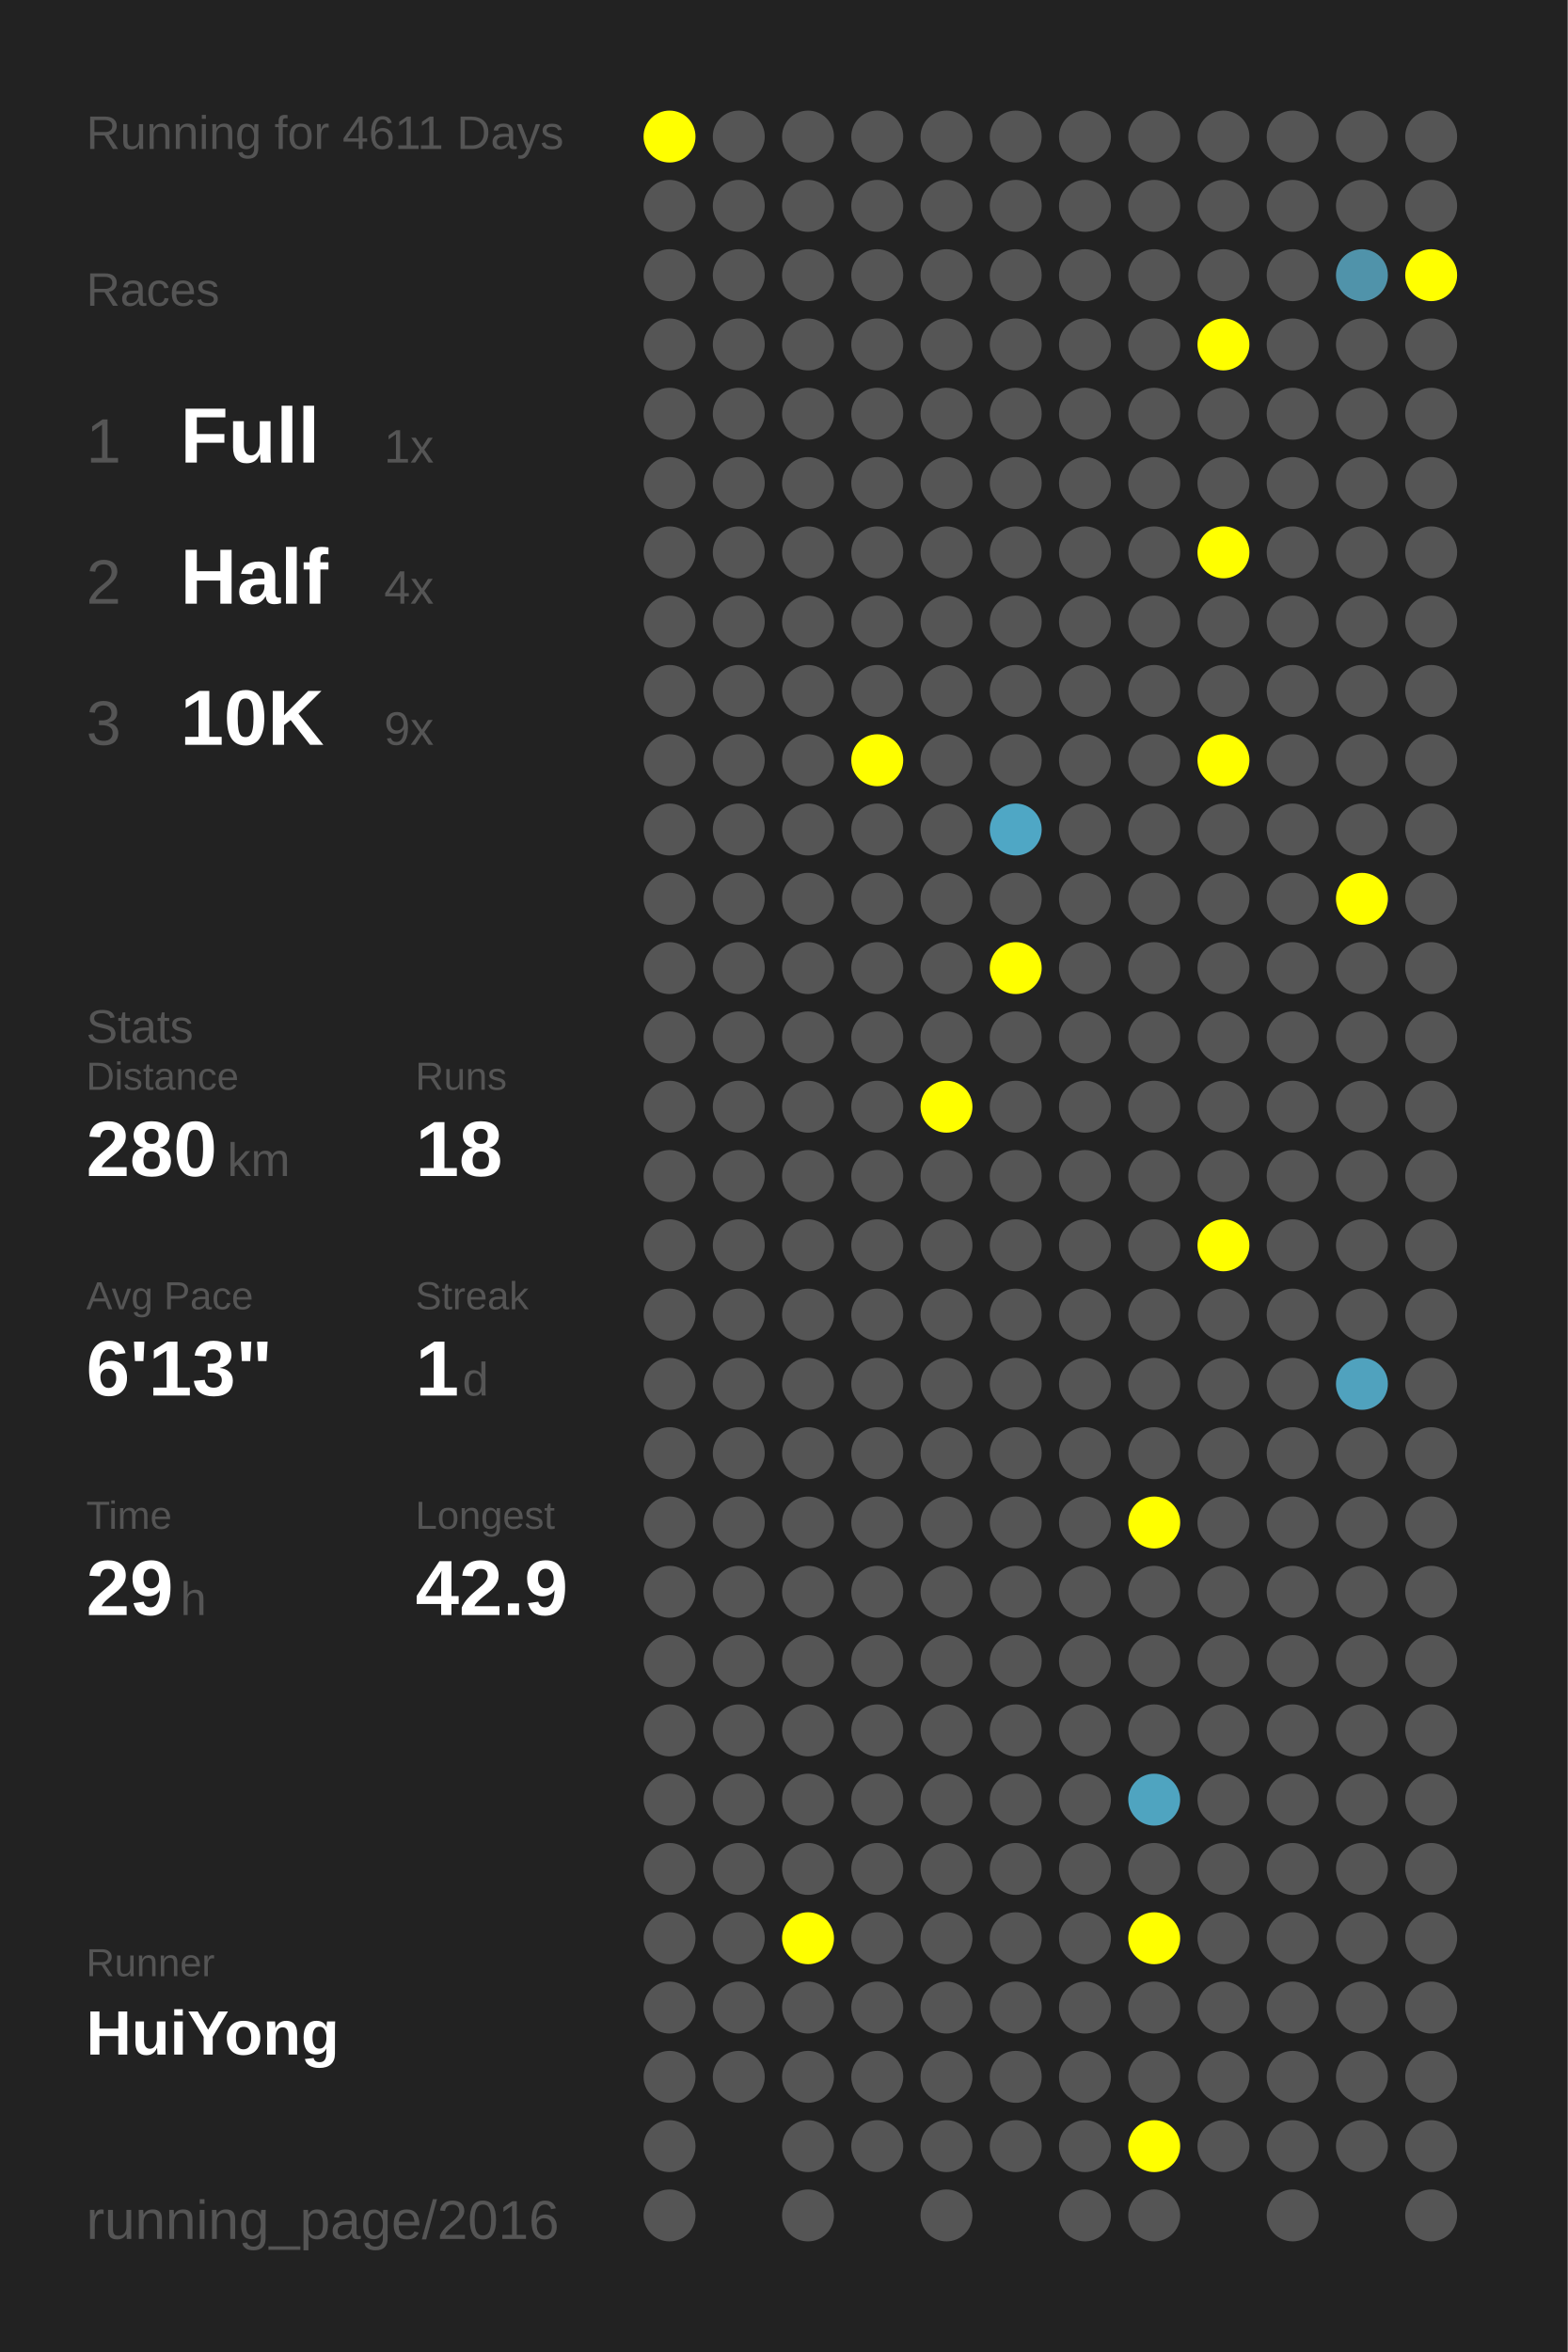
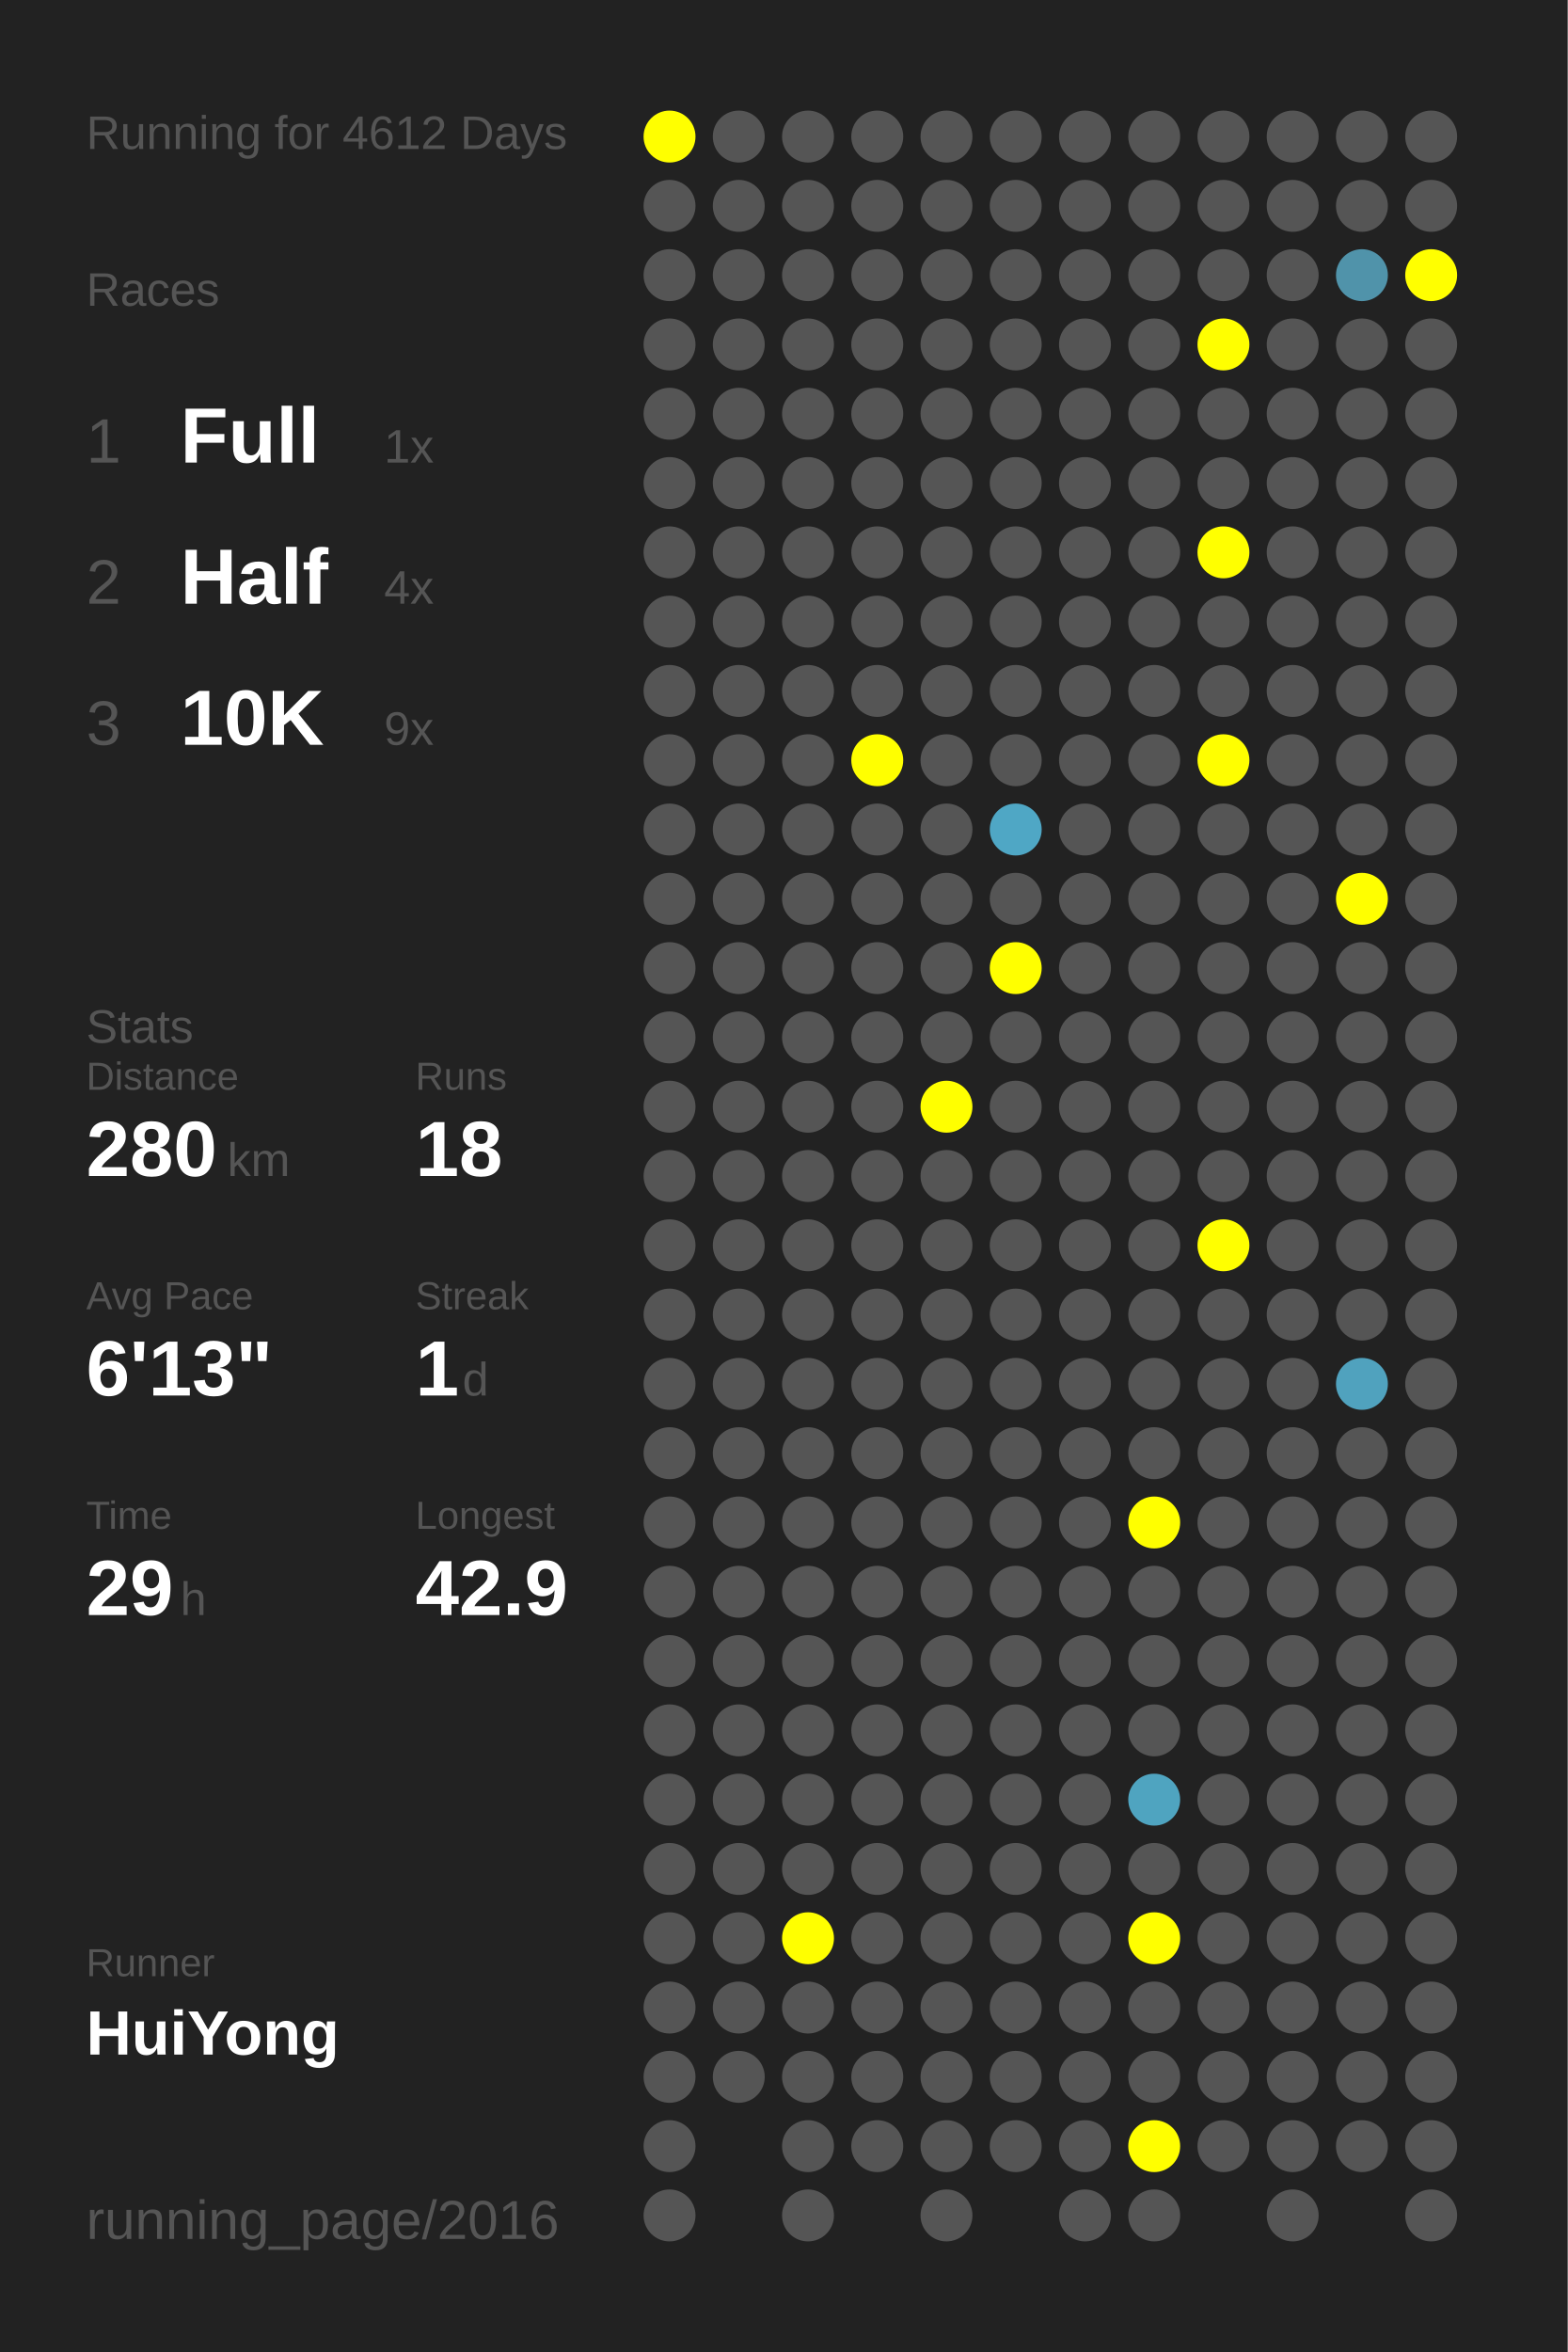
<svg xmlns="http://www.w3.org/2000/svg" baseProfile="full" height="300mm" version="1.1" viewBox="0,0,200,300" width="200mm">
  <defs />
  <rect fill="#222222" height="300" width="200" x="0" y="0" />
-   <text fill="#555555" style="font-size:6px; font-family:Arial;" x="11" y="19">Running for 4611 Days</text>
+   <text fill="#555555" style="font-size:6px; font-family:Arial;" x="11" y="19">Running for 4612 Days</text>
  <text fill="#555555" style="font-size:6px; font-family:Arial;" x="11" y="39">Races</text>
  <text fill="#555555" style="font-size:8px; font-family:Arial;" x="11" y="59">1</text>
  <text fill="#FFFFFF" style="font-size:10px; font-family:Arial; font-weight:bold;" x="23" y="59">Full</text>
  <text fill="#555555" style="font-size:6px; font-family:Arial;" x="49" y="59">1x</text>
  <text fill="#555555" style="font-size:8px; font-family:Arial;" x="11" y="77">2</text>
  <text fill="#FFFFFF" style="font-size:10px; font-family:Arial; font-weight:bold;" x="23" y="77">Half</text>
  <text fill="#555555" style="font-size:6px; font-family:Arial;" x="49" y="77">4x</text>
  <text fill="#555555" style="font-size:8px; font-family:Arial;" x="11" y="95">3</text>
  <text fill="#FFFFFF" style="font-size:10px; font-family:Arial; font-weight:bold;" x="23" y="95">10K</text>
  <text fill="#555555" style="font-size:6px; font-family:Arial;" x="49" y="95">9x</text>
  <text fill="#555555" style="font-size:6px; font-family:Arial;" x="11" y="133">Stats</text>
  <text fill="#555555" style="font-size:5px; font-family:Arial;" x="11" y="139">Distance</text>
  <text fill="#FFFFFF" style="font-size:10px; font-family:Arial; font-weight:bold;" x="11" y="150">280</text>
  <text fill="#555555" style="font-size:6px; font-family:Arial;" x="29" y="150">km</text>
  <text fill="#555555" style="font-size:5px; font-family:Arial;" x="53" y="139">Runs</text>
  <text fill="#FFFFFF" style="font-size:10px; font-family:Arial; font-weight:bold;" x="53" y="150">18</text>
  <text fill="#555555" style="font-size:5px; font-family:Arial;" x="11" y="167">Avg Pace</text>
  <text fill="#FFFFFF" style="font-size:10px; font-family:Arial; font-weight:bold;" x="11" y="178">6'13"</text>
  <text fill="#555555" style="font-size:5px; font-family:Arial;" x="53" y="167">Streak</text>
  <text fill="#FFFFFF" style="font-size:10px; font-family:Arial; font-weight:bold;" x="53" y="178">1</text>
  <text fill="#555555" style="font-size:6px; font-family:Arial;" x="59" y="178">d</text>
  <text fill="#555555" style="font-size:5px; font-family:Arial;" x="11" y="195">Time</text>
  <text fill="#FFFFFF" style="font-size:10px; font-family:Arial; font-weight:bold;" x="11" y="206">29</text>
  <text fill="#555555" style="font-size:6px; font-family:Arial;" x="23" y="206">h</text>
  <text fill="#555555" style="font-size:5px; font-family:Arial;" x="53" y="195">Longest</text>
  <text fill="#FFFFFF" style="font-size:10px; font-family:Arial; font-weight:bold;" x="53" y="206">42.9</text>
  <text fill="#555555" style="font-size:5px; font-family:Arial;" x="11" y="252.065">Runner</text>
  <text fill="#FFFFFF" style="font-size:8px; font-family:Arial; font-weight:bold;" x="11" y="262.065">HuiYong</text>
  <text fill="#555555" style="font-size:7px; font-family:Arial;" x="11" y="285.581">running_page/2016</text>
  <circle cx="85.417" cy="17.419" fill="#FFFF00" r="3.312" />
  <circle cx="85.417" cy="26.258" fill="#555555" r="3.312" />
  <circle cx="85.417" cy="35.097" fill="#555555" r="3.312" />
  <circle cx="85.417" cy="43.935" fill="#555555" r="3.312" />
  <circle cx="85.417" cy="52.774" fill="#555555" r="3.312" />
  <circle cx="85.417" cy="61.613" fill="#555555" r="3.312" />
  <circle cx="85.417" cy="70.452" fill="#555555" r="3.312" />
  <circle cx="85.417" cy="79.29" fill="#555555" r="3.312" />
  <circle cx="85.417" cy="88.129" fill="#555555" r="3.312" />
  <circle cx="85.417" cy="96.968" fill="#555555" r="3.312" />
  <circle cx="85.417" cy="105.806" fill="#555555" r="3.312" />
  <circle cx="85.417" cy="114.645" fill="#555555" r="3.312" />
  <circle cx="85.417" cy="123.484" fill="#555555" r="3.312" />
  <circle cx="85.417" cy="132.323" fill="#555555" r="3.312" />
  <circle cx="85.417" cy="141.161" fill="#555555" r="3.312" />
  <circle cx="85.417" cy="150" fill="#555555" r="3.312" />
  <circle cx="85.417" cy="158.839" fill="#555555" r="3.312" />
  <circle cx="85.417" cy="167.677" fill="#555555" r="3.312" />
  <circle cx="85.417" cy="176.516" fill="#555555" r="3.312" />
  <circle cx="85.417" cy="185.355" fill="#555555" r="3.312" />
  <circle cx="85.417" cy="194.194" fill="#555555" r="3.312" />
  <circle cx="85.417" cy="203.032" fill="#555555" r="3.312" />
  <circle cx="85.417" cy="211.871" fill="#555555" r="3.312" />
  <circle cx="85.417" cy="220.71" fill="#555555" r="3.312" />
  <circle cx="85.417" cy="229.548" fill="#555555" r="3.312" />
  <circle cx="85.417" cy="238.387" fill="#555555" r="3.312" />
  <circle cx="85.417" cy="247.226" fill="#555555" r="3.312" />
  <circle cx="85.417" cy="256.065" fill="#555555" r="3.312" />
  <circle cx="85.417" cy="264.903" fill="#555555" r="3.312" />
  <circle cx="85.417" cy="273.742" fill="#555555" r="3.312" />
  <circle cx="85.417" cy="282.581" fill="#555555" r="3.312" />
  <circle cx="94.25" cy="17.419" fill="#555555" r="3.312" />
  <circle cx="94.25" cy="26.258" fill="#555555" r="3.312" />
  <circle cx="94.25" cy="35.097" fill="#555555" r="3.312" />
  <circle cx="94.25" cy="43.935" fill="#555555" r="3.312" />
  <circle cx="94.25" cy="52.774" fill="#555555" r="3.312" />
  <circle cx="94.25" cy="61.613" fill="#555555" r="3.312" />
  <circle cx="94.25" cy="70.452" fill="#555555" r="3.312" />
  <circle cx="94.25" cy="79.29" fill="#555555" r="3.312" />
  <circle cx="94.25" cy="88.129" fill="#555555" r="3.312" />
  <circle cx="94.25" cy="96.968" fill="#555555" r="3.312" />
  <circle cx="94.25" cy="105.806" fill="#555555" r="3.312" />
  <circle cx="94.25" cy="114.645" fill="#555555" r="3.312" />
  <circle cx="94.25" cy="123.484" fill="#555555" r="3.312" />
  <circle cx="94.25" cy="132.323" fill="#555555" r="3.312" />
  <circle cx="94.25" cy="141.161" fill="#555555" r="3.312" />
  <circle cx="94.25" cy="150" fill="#555555" r="3.312" />
  <circle cx="94.25" cy="158.839" fill="#555555" r="3.312" />
  <circle cx="94.25" cy="167.677" fill="#555555" r="3.312" />
  <circle cx="94.25" cy="176.516" fill="#555555" r="3.312" />
  <circle cx="94.25" cy="185.355" fill="#555555" r="3.312" />
  <circle cx="94.25" cy="194.194" fill="#555555" r="3.312" />
  <circle cx="94.25" cy="203.032" fill="#555555" r="3.312" />
  <circle cx="94.25" cy="211.871" fill="#555555" r="3.312" />
  <circle cx="94.25" cy="220.71" fill="#555555" r="3.312" />
  <circle cx="94.25" cy="229.548" fill="#555555" r="3.312" />
  <circle cx="94.25" cy="238.387" fill="#555555" r="3.312" />
  <circle cx="94.25" cy="247.226" fill="#555555" r="3.312" />
  <circle cx="94.25" cy="256.065" fill="#555555" r="3.312" />
  <circle cx="94.25" cy="264.903" fill="#555555" r="3.312" />
  <circle cx="103.083" cy="17.419" fill="#555555" r="3.312" />
  <circle cx="103.083" cy="26.258" fill="#555555" r="3.312" />
  <circle cx="103.083" cy="35.097" fill="#555555" r="3.312" />
  <circle cx="103.083" cy="43.935" fill="#555555" r="3.312" />
  <circle cx="103.083" cy="52.774" fill="#555555" r="3.312" />
  <circle cx="103.083" cy="61.613" fill="#555555" r="3.312" />
  <circle cx="103.083" cy="70.452" fill="#555555" r="3.312" />
  <circle cx="103.083" cy="79.29" fill="#555555" r="3.312" />
  <circle cx="103.083" cy="88.129" fill="#555555" r="3.312" />
  <circle cx="103.083" cy="96.968" fill="#555555" r="3.312" />
  <circle cx="103.083" cy="105.806" fill="#555555" r="3.312" />
  <circle cx="103.083" cy="114.645" fill="#555555" r="3.312" />
  <circle cx="103.083" cy="123.484" fill="#555555" r="3.312" />
  <circle cx="103.083" cy="132.323" fill="#555555" r="3.312" />
  <circle cx="103.083" cy="141.161" fill="#555555" r="3.312" />
  <circle cx="103.083" cy="150" fill="#555555" r="3.312" />
  <circle cx="103.083" cy="158.839" fill="#555555" r="3.312" />
  <circle cx="103.083" cy="167.677" fill="#555555" r="3.312" />
  <circle cx="103.083" cy="176.516" fill="#555555" r="3.312" />
  <circle cx="103.083" cy="185.355" fill="#555555" r="3.312" />
  <circle cx="103.083" cy="194.194" fill="#555555" r="3.312" />
  <circle cx="103.083" cy="203.032" fill="#555555" r="3.312" />
  <circle cx="103.083" cy="211.871" fill="#555555" r="3.312" />
  <circle cx="103.083" cy="220.71" fill="#555555" r="3.312" />
  <circle cx="103.083" cy="229.548" fill="#555555" r="3.312" />
  <circle cx="103.083" cy="238.387" fill="#555555" r="3.312" />
  <circle cx="103.083" cy="247.226" fill="#FFFF00" r="3.312" />
  <circle cx="103.083" cy="256.065" fill="#555555" r="3.312" />
  <circle cx="103.083" cy="264.903" fill="#555555" r="3.312" />
  <circle cx="103.083" cy="273.742" fill="#555555" r="3.312" />
  <circle cx="103.083" cy="282.581" fill="#555555" r="3.312" />
  <circle cx="111.917" cy="17.419" fill="#555555" r="3.312" />
  <circle cx="111.917" cy="26.258" fill="#555555" r="3.312" />
  <circle cx="111.917" cy="35.097" fill="#555555" r="3.312" />
  <circle cx="111.917" cy="43.935" fill="#555555" r="3.312" />
  <circle cx="111.917" cy="52.774" fill="#555555" r="3.312" />
  <circle cx="111.917" cy="61.613" fill="#555555" r="3.312" />
  <circle cx="111.917" cy="70.452" fill="#555555" r="3.312" />
  <circle cx="111.917" cy="79.29" fill="#555555" r="3.312" />
  <circle cx="111.917" cy="88.129" fill="#555555" r="3.312" />
  <circle cx="111.917" cy="96.968" fill="#FFFF00" r="3.312" />
  <circle cx="111.917" cy="105.806" fill="#555555" r="3.312" />
  <circle cx="111.917" cy="114.645" fill="#555555" r="3.312" />
  <circle cx="111.917" cy="123.484" fill="#555555" r="3.312" />
  <circle cx="111.917" cy="132.323" fill="#555555" r="3.312" />
  <circle cx="111.917" cy="141.161" fill="#555555" r="3.312" />
  <circle cx="111.917" cy="150" fill="#555555" r="3.312" />
  <circle cx="111.917" cy="158.839" fill="#555555" r="3.312" />
  <circle cx="111.917" cy="167.677" fill="#555555" r="3.312" />
  <circle cx="111.917" cy="176.516" fill="#555555" r="3.312" />
  <circle cx="111.917" cy="185.355" fill="#555555" r="3.312" />
  <circle cx="111.917" cy="194.194" fill="#555555" r="3.312" />
  <circle cx="111.917" cy="203.032" fill="#555555" r="3.312" />
  <circle cx="111.917" cy="211.871" fill="#555555" r="3.312" />
  <circle cx="111.917" cy="220.71" fill="#555555" r="3.312" />
  <circle cx="111.917" cy="229.548" fill="#555555" r="3.312" />
  <circle cx="111.917" cy="238.387" fill="#555555" r="3.312" />
  <circle cx="111.917" cy="247.226" fill="#555555" r="3.312" />
  <circle cx="111.917" cy="256.065" fill="#555555" r="3.312" />
  <circle cx="111.917" cy="264.903" fill="#555555" r="3.312" />
  <circle cx="111.917" cy="273.742" fill="#555555" r="3.312" />
  <circle cx="120.75" cy="17.419" fill="#555555" r="3.312" />
  <circle cx="120.75" cy="26.258" fill="#555555" r="3.312" />
  <circle cx="120.75" cy="35.097" fill="#555555" r="3.312" />
  <circle cx="120.75" cy="43.935" fill="#555555" r="3.312" />
  <circle cx="120.75" cy="52.774" fill="#555555" r="3.312" />
  <circle cx="120.75" cy="61.613" fill="#555555" r="3.312" />
  <circle cx="120.75" cy="70.452" fill="#555555" r="3.312" />
  <circle cx="120.75" cy="79.29" fill="#555555" r="3.312" />
  <circle cx="120.75" cy="88.129" fill="#555555" r="3.312" />
  <circle cx="120.75" cy="96.968" fill="#555555" r="3.312" />
  <circle cx="120.75" cy="105.806" fill="#555555" r="3.312" />
  <circle cx="120.75" cy="114.645" fill="#555555" r="3.312" />
  <circle cx="120.75" cy="123.484" fill="#555555" r="3.312" />
  <circle cx="120.75" cy="132.323" fill="#555555" r="3.312" />
  <circle cx="120.75" cy="141.161" fill="#FFFF00" r="3.312" />
  <circle cx="120.75" cy="150" fill="#555555" r="3.312" />
  <circle cx="120.75" cy="158.839" fill="#555555" r="3.312" />
  <circle cx="120.75" cy="167.677" fill="#555555" r="3.312" />
  <circle cx="120.75" cy="176.516" fill="#555555" r="3.312" />
  <circle cx="120.75" cy="185.355" fill="#555555" r="3.312" />
  <circle cx="120.75" cy="194.194" fill="#555555" r="3.312" />
  <circle cx="120.75" cy="203.032" fill="#555555" r="3.312" />
  <circle cx="120.75" cy="211.871" fill="#555555" r="3.312" />
  <circle cx="120.75" cy="220.71" fill="#555555" r="3.312" />
  <circle cx="120.75" cy="229.548" fill="#555555" r="3.312" />
  <circle cx="120.75" cy="238.387" fill="#555555" r="3.312" />
  <circle cx="120.75" cy="247.226" fill="#555555" r="3.312" />
  <circle cx="120.75" cy="256.065" fill="#555555" r="3.312" />
  <circle cx="120.75" cy="264.903" fill="#555555" r="3.312" />
  <circle cx="120.75" cy="273.742" fill="#555555" r="3.312" />
  <circle cx="120.75" cy="282.581" fill="#555555" r="3.312" />
  <circle cx="129.583" cy="17.419" fill="#555555" r="3.312" />
  <circle cx="129.583" cy="26.258" fill="#555555" r="3.312" />
  <circle cx="129.583" cy="35.097" fill="#555555" r="3.312" />
  <circle cx="129.583" cy="43.935" fill="#555555" r="3.312" />
  <circle cx="129.583" cy="52.774" fill="#555555" r="3.312" />
  <circle cx="129.583" cy="61.613" fill="#555555" r="3.312" />
  <circle cx="129.583" cy="70.452" fill="#555555" r="3.312" />
  <circle cx="129.583" cy="79.29" fill="#555555" r="3.312" />
  <circle cx="129.583" cy="88.129" fill="#555555" r="3.312" />
  <circle cx="129.583" cy="96.968" fill="#555555" r="3.312" />
  <circle cx="129.583" cy="105.806" fill="#4fa7c5" r="3.312" />
  <circle cx="129.583" cy="114.645" fill="#555555" r="3.312" />
  <circle cx="129.583" cy="123.484" fill="#FFFF00" r="3.312" />
  <circle cx="129.583" cy="132.323" fill="#555555" r="3.312" />
  <circle cx="129.583" cy="141.161" fill="#555555" r="3.312" />
  <circle cx="129.583" cy="150" fill="#555555" r="3.312" />
  <circle cx="129.583" cy="158.839" fill="#555555" r="3.312" />
  <circle cx="129.583" cy="167.677" fill="#555555" r="3.312" />
  <circle cx="129.583" cy="176.516" fill="#555555" r="3.312" />
  <circle cx="129.583" cy="185.355" fill="#555555" r="3.312" />
  <circle cx="129.583" cy="194.194" fill="#555555" r="3.312" />
  <circle cx="129.583" cy="203.032" fill="#555555" r="3.312" />
  <circle cx="129.583" cy="211.871" fill="#555555" r="3.312" />
  <circle cx="129.583" cy="220.71" fill="#555555" r="3.312" />
  <circle cx="129.583" cy="229.548" fill="#555555" r="3.312" />
  <circle cx="129.583" cy="238.387" fill="#555555" r="3.312" />
  <circle cx="129.583" cy="247.226" fill="#555555" r="3.312" />
  <circle cx="129.583" cy="256.065" fill="#555555" r="3.312" />
  <circle cx="129.583" cy="264.903" fill="#555555" r="3.312" />
  <circle cx="129.583" cy="273.742" fill="#555555" r="3.312" />
  <circle cx="138.417" cy="17.419" fill="#555555" r="3.312" />
  <circle cx="138.417" cy="26.258" fill="#555555" r="3.312" />
  <circle cx="138.417" cy="35.097" fill="#555555" r="3.312" />
  <circle cx="138.417" cy="43.935" fill="#555555" r="3.312" />
  <circle cx="138.417" cy="52.774" fill="#555555" r="3.312" />
  <circle cx="138.417" cy="61.613" fill="#555555" r="3.312" />
  <circle cx="138.417" cy="70.452" fill="#555555" r="3.312" />
  <circle cx="138.417" cy="79.29" fill="#555555" r="3.312" />
  <circle cx="138.417" cy="88.129" fill="#555555" r="3.312" />
  <circle cx="138.417" cy="96.968" fill="#555555" r="3.312" />
  <circle cx="138.417" cy="105.806" fill="#555555" r="3.312" />
  <circle cx="138.417" cy="114.645" fill="#555555" r="3.312" />
  <circle cx="138.417" cy="123.484" fill="#555555" r="3.312" />
  <circle cx="138.417" cy="132.323" fill="#555555" r="3.312" />
  <circle cx="138.417" cy="141.161" fill="#555555" r="3.312" />
  <circle cx="138.417" cy="150" fill="#555555" r="3.312" />
  <circle cx="138.417" cy="158.839" fill="#555555" r="3.312" />
  <circle cx="138.417" cy="167.677" fill="#555555" r="3.312" />
  <circle cx="138.417" cy="176.516" fill="#555555" r="3.312" />
  <circle cx="138.417" cy="185.355" fill="#555555" r="3.312" />
  <circle cx="138.417" cy="194.194" fill="#555555" r="3.312" />
  <circle cx="138.417" cy="203.032" fill="#555555" r="3.312" />
  <circle cx="138.417" cy="211.871" fill="#555555" r="3.312" />
  <circle cx="138.417" cy="220.71" fill="#555555" r="3.312" />
  <circle cx="138.417" cy="229.548" fill="#555555" r="3.312" />
  <circle cx="138.417" cy="238.387" fill="#555555" r="3.312" />
  <circle cx="138.417" cy="247.226" fill="#555555" r="3.312" />
  <circle cx="138.417" cy="256.065" fill="#555555" r="3.312" />
  <circle cx="138.417" cy="264.903" fill="#555555" r="3.312" />
  <circle cx="138.417" cy="273.742" fill="#555555" r="3.312" />
  <circle cx="138.417" cy="282.581" fill="#555555" r="3.312" />
  <circle cx="147.25" cy="17.419" fill="#555555" r="3.312" />
  <circle cx="147.25" cy="26.258" fill="#555555" r="3.312" />
  <circle cx="147.25" cy="35.097" fill="#555555" r="3.312" />
  <circle cx="147.25" cy="43.935" fill="#555555" r="3.312" />
  <circle cx="147.25" cy="52.774" fill="#555555" r="3.312" />
  <circle cx="147.25" cy="61.613" fill="#555555" r="3.312" />
  <circle cx="147.25" cy="70.452" fill="#555555" r="3.312" />
  <circle cx="147.25" cy="79.29" fill="#555555" r="3.312" />
  <circle cx="147.25" cy="88.129" fill="#555555" r="3.312" />
  <circle cx="147.25" cy="96.968" fill="#555555" r="3.312" />
  <circle cx="147.25" cy="105.806" fill="#555555" r="3.312" />
  <circle cx="147.25" cy="114.645" fill="#555555" r="3.312" />
  <circle cx="147.25" cy="123.484" fill="#555555" r="3.312" />
  <circle cx="147.25" cy="132.323" fill="#555555" r="3.312" />
  <circle cx="147.25" cy="141.161" fill="#555555" r="3.312" />
  <circle cx="147.25" cy="150" fill="#555555" r="3.312" />
  <circle cx="147.25" cy="158.839" fill="#555555" r="3.312" />
  <circle cx="147.25" cy="167.677" fill="#555555" r="3.312" />
  <circle cx="147.25" cy="176.516" fill="#555555" r="3.312" />
  <circle cx="147.25" cy="185.355" fill="#555555" r="3.312" />
  <circle cx="147.25" cy="194.194" fill="#FFFF00" r="3.312" />
  <circle cx="147.25" cy="203.032" fill="#555555" r="3.312" />
  <circle cx="147.25" cy="211.871" fill="#555555" r="3.312" />
  <circle cx="147.25" cy="220.71" fill="#555555" r="3.312" />
  <circle cx="147.25" cy="229.548" fill="#4fa4c0" r="3.312" />
  <circle cx="147.25" cy="238.387" fill="#555555" r="3.312" />
  <circle cx="147.25" cy="247.226" fill="#FFFF00" r="3.312" />
  <circle cx="147.25" cy="256.065" fill="#555555" r="3.312" />
  <circle cx="147.25" cy="264.903" fill="#555555" r="3.312" />
  <circle cx="147.25" cy="273.742" fill="#FFFF00" r="3.312" />
  <circle cx="147.25" cy="282.581" fill="#555555" r="3.312" />
  <circle cx="156.083" cy="17.419" fill="#555555" r="3.312" />
  <circle cx="156.083" cy="26.258" fill="#555555" r="3.312" />
  <circle cx="156.083" cy="35.097" fill="#555555" r="3.312" />
  <circle cx="156.083" cy="43.935" fill="#FFFF00" r="3.312" />
  <circle cx="156.083" cy="52.774" fill="#555555" r="3.312" />
  <circle cx="156.083" cy="61.613" fill="#555555" r="3.312" />
  <circle cx="156.083" cy="70.452" fill="#FFFF00" r="3.312" />
  <circle cx="156.083" cy="79.29" fill="#555555" r="3.312" />
  <circle cx="156.083" cy="88.129" fill="#555555" r="3.312" />
  <circle cx="156.083" cy="96.968" fill="#FFFF00" r="3.312" />
  <circle cx="156.083" cy="105.806" fill="#555555" r="3.312" />
  <circle cx="156.083" cy="114.645" fill="#555555" r="3.312" />
  <circle cx="156.083" cy="123.484" fill="#555555" r="3.312" />
  <circle cx="156.083" cy="132.323" fill="#555555" r="3.312" />
  <circle cx="156.083" cy="141.161" fill="#555555" r="3.312" />
  <circle cx="156.083" cy="150" fill="#555555" r="3.312" />
  <circle cx="156.083" cy="158.839" fill="#FFFF00" r="3.312" />
  <circle cx="156.083" cy="167.677" fill="#555555" r="3.312" />
  <circle cx="156.083" cy="176.516" fill="#555555" r="3.312" />
  <circle cx="156.083" cy="185.355" fill="#555555" r="3.312" />
  <circle cx="156.083" cy="194.194" fill="#555555" r="3.312" />
  <circle cx="156.083" cy="203.032" fill="#555555" r="3.312" />
  <circle cx="156.083" cy="211.871" fill="#555555" r="3.312" />
  <circle cx="156.083" cy="220.71" fill="#555555" r="3.312" />
  <circle cx="156.083" cy="229.548" fill="#555555" r="3.312" />
  <circle cx="156.083" cy="238.387" fill="#555555" r="3.312" />
  <circle cx="156.083" cy="247.226" fill="#555555" r="3.312" />
  <circle cx="156.083" cy="256.065" fill="#555555" r="3.312" />
  <circle cx="156.083" cy="264.903" fill="#555555" r="3.312" />
  <circle cx="156.083" cy="273.742" fill="#555555" r="3.312" />
  <circle cx="164.917" cy="17.419" fill="#555555" r="3.312" />
  <circle cx="164.917" cy="26.258" fill="#555555" r="3.312" />
  <circle cx="164.917" cy="35.097" fill="#555555" r="3.312" />
  <circle cx="164.917" cy="43.935" fill="#555555" r="3.312" />
  <circle cx="164.917" cy="52.774" fill="#555555" r="3.312" />
  <circle cx="164.917" cy="61.613" fill="#555555" r="3.312" />
  <circle cx="164.917" cy="70.452" fill="#555555" r="3.312" />
  <circle cx="164.917" cy="79.29" fill="#555555" r="3.312" />
  <circle cx="164.917" cy="88.129" fill="#555555" r="3.312" />
  <circle cx="164.917" cy="96.968" fill="#555555" r="3.312" />
  <circle cx="164.917" cy="105.806" fill="#555555" r="3.312" />
  <circle cx="164.917" cy="114.645" fill="#555555" r="3.312" />
  <circle cx="164.917" cy="123.484" fill="#555555" r="3.312" />
  <circle cx="164.917" cy="132.323" fill="#555555" r="3.312" />
  <circle cx="164.917" cy="141.161" fill="#555555" r="3.312" />
  <circle cx="164.917" cy="150" fill="#555555" r="3.312" />
  <circle cx="164.917" cy="158.839" fill="#555555" r="3.312" />
  <circle cx="164.917" cy="167.677" fill="#555555" r="3.312" />
  <circle cx="164.917" cy="176.516" fill="#555555" r="3.312" />
  <circle cx="164.917" cy="185.355" fill="#555555" r="3.312" />
  <circle cx="164.917" cy="194.194" fill="#555555" r="3.312" />
  <circle cx="164.917" cy="203.032" fill="#555555" r="3.312" />
  <circle cx="164.917" cy="211.871" fill="#555555" r="3.312" />
  <circle cx="164.917" cy="220.71" fill="#555555" r="3.312" />
  <circle cx="164.917" cy="229.548" fill="#555555" r="3.312" />
  <circle cx="164.917" cy="238.387" fill="#555555" r="3.312" />
  <circle cx="164.917" cy="247.226" fill="#555555" r="3.312" />
  <circle cx="164.917" cy="256.065" fill="#555555" r="3.312" />
  <circle cx="164.917" cy="264.903" fill="#555555" r="3.312" />
  <circle cx="164.917" cy="273.742" fill="#555555" r="3.312" />
  <circle cx="164.917" cy="282.581" fill="#555555" r="3.312" />
  <circle cx="173.75" cy="17.419" fill="#555555" r="3.312" />
  <circle cx="173.75" cy="26.258" fill="#555555" r="3.312" />
  <circle cx="173.75" cy="35.097" fill="#5093aa" r="3.312" />
  <circle cx="173.75" cy="43.935" fill="#555555" r="3.312" />
  <circle cx="173.75" cy="52.774" fill="#555555" r="3.312" />
  <circle cx="173.75" cy="61.613" fill="#555555" r="3.312" />
  <circle cx="173.75" cy="70.452" fill="#555555" r="3.312" />
  <circle cx="173.75" cy="79.29" fill="#555555" r="3.312" />
  <circle cx="173.75" cy="88.129" fill="#555555" r="3.312" />
  <circle cx="173.75" cy="96.968" fill="#555555" r="3.312" />
  <circle cx="173.75" cy="105.806" fill="#555555" r="3.312" />
  <circle cx="173.75" cy="114.645" fill="#FFFF00" r="3.312" />
  <circle cx="173.75" cy="123.484" fill="#555555" r="3.312" />
  <circle cx="173.75" cy="132.323" fill="#555555" r="3.312" />
  <circle cx="173.75" cy="141.161" fill="#555555" r="3.312" />
  <circle cx="173.75" cy="150" fill="#555555" r="3.312" />
  <circle cx="173.75" cy="158.839" fill="#555555" r="3.312" />
  <circle cx="173.75" cy="167.677" fill="#555555" r="3.312" />
  <circle cx="173.75" cy="176.516" fill="#50a2be" r="3.312" />
  <circle cx="173.75" cy="185.355" fill="#555555" r="3.312" />
  <circle cx="173.75" cy="194.194" fill="#555555" r="3.312" />
  <circle cx="173.75" cy="203.032" fill="#555555" r="3.312" />
  <circle cx="173.75" cy="211.871" fill="#555555" r="3.312" />
  <circle cx="173.75" cy="220.71" fill="#555555" r="3.312" />
  <circle cx="173.75" cy="229.548" fill="#555555" r="3.312" />
  <circle cx="173.75" cy="238.387" fill="#555555" r="3.312" />
  <circle cx="173.75" cy="247.226" fill="#555555" r="3.312" />
  <circle cx="173.75" cy="256.065" fill="#555555" r="3.312" />
  <circle cx="173.75" cy="264.903" fill="#555555" r="3.312" />
  <circle cx="173.75" cy="273.742" fill="#555555" r="3.312" />
  <circle cx="182.583" cy="17.419" fill="#555555" r="3.312" />
  <circle cx="182.583" cy="26.258" fill="#555555" r="3.312" />
  <circle cx="182.583" cy="35.097" fill="#FFFF00" r="3.312" />
  <circle cx="182.583" cy="43.935" fill="#555555" r="3.312" />
  <circle cx="182.583" cy="52.774" fill="#555555" r="3.312" />
  <circle cx="182.583" cy="61.613" fill="#555555" r="3.312" />
  <circle cx="182.583" cy="70.452" fill="#555555" r="3.312" />
  <circle cx="182.583" cy="79.29" fill="#555555" r="3.312" />
  <circle cx="182.583" cy="88.129" fill="#555555" r="3.312" />
  <circle cx="182.583" cy="96.968" fill="#555555" r="3.312" />
  <circle cx="182.583" cy="105.806" fill="#555555" r="3.312" />
  <circle cx="182.583" cy="114.645" fill="#555555" r="3.312" />
  <circle cx="182.583" cy="123.484" fill="#555555" r="3.312" />
  <circle cx="182.583" cy="132.323" fill="#555555" r="3.312" />
  <circle cx="182.583" cy="141.161" fill="#555555" r="3.312" />
  <circle cx="182.583" cy="150" fill="#555555" r="3.312" />
  <circle cx="182.583" cy="158.839" fill="#555555" r="3.312" />
  <circle cx="182.583" cy="167.677" fill="#555555" r="3.312" />
  <circle cx="182.583" cy="176.516" fill="#555555" r="3.312" />
  <circle cx="182.583" cy="185.355" fill="#555555" r="3.312" />
  <circle cx="182.583" cy="194.194" fill="#555555" r="3.312" />
  <circle cx="182.583" cy="203.032" fill="#555555" r="3.312" />
  <circle cx="182.583" cy="211.871" fill="#555555" r="3.312" />
  <circle cx="182.583" cy="220.71" fill="#555555" r="3.312" />
  <circle cx="182.583" cy="229.548" fill="#555555" r="3.312" />
  <circle cx="182.583" cy="238.387" fill="#555555" r="3.312" />
  <circle cx="182.583" cy="247.226" fill="#555555" r="3.312" />
  <circle cx="182.583" cy="256.065" fill="#555555" r="3.312" />
  <circle cx="182.583" cy="264.903" fill="#555555" r="3.312" />
  <circle cx="182.583" cy="273.742" fill="#555555" r="3.312" />
  <circle cx="182.583" cy="282.581" fill="#555555" r="3.312" />
</svg>
